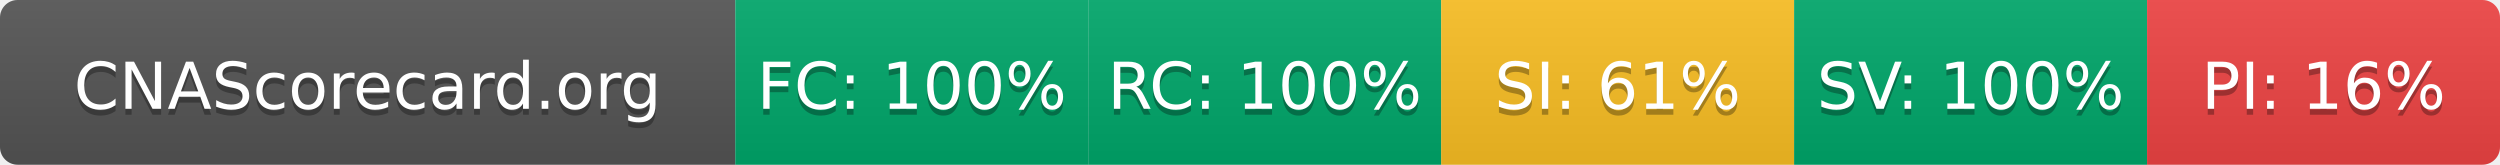
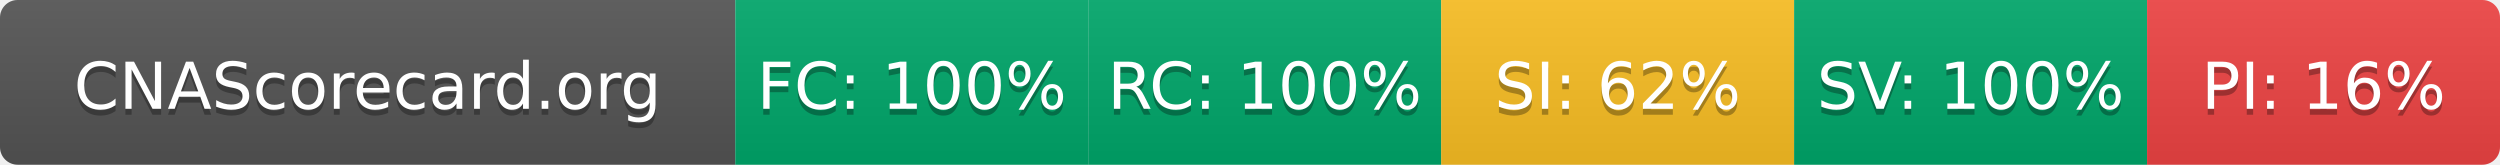
- <svg xmlns="http://www.w3.org/2000/svg" width="425" height="28" role="img" aria-label="CNAScorecard.org: FC:100% RC:100% SI:61% SV:100% PI:16%">
+ <svg xmlns="http://www.w3.org/2000/svg" width="425" height="28" role="img" aria-label="CNAScorecard.org: FC:100% RC:100% SI:62% SV:100% PI:16%">
  <linearGradient id="s" x2="0" y2="100%">
    <stop offset="0" stop-color="#bbb" stop-opacity=".1" />
    <stop offset="1" stop-opacity=".1" />
  </linearGradient>
  <clipPath id="r">
    <rect width="425" height="28" rx="3" fill="#fff" />
  </clipPath>
  <g clip-path="url(#r)">
    <rect width="125" height="28" fill="#555" />
    <rect x="125" width="60" height="28" fill="#00A86B" />
    <rect x="185" width="60" height="28" fill="#00A86B" />
    <rect x="245" width="60" height="28" fill="#FBBF24" />
    <rect x="305" width="60" height="28" fill="#00A86B" />
    <rect x="365" width="60" height="28" fill="#EF4444" />
    <rect width="425" height="28" fill="url(#s)" />
  </g>
  <g fill="#fff" text-anchor="middle" font-family="Verdana,Geneva,DejaVu Sans,sans-serif" text-rendering="geometricPrecision" font-size="110">
    <text aria-hidden="true" x="625" y="195" fill="#010101" fill-opacity=".3" transform="scale(.1)" textLength="1050">CNAScorecard.org</text>
    <text x="625" y="185" transform="scale(.1)" fill="#fff" textLength="1050">CNAScorecard.org</text>
    <text aria-hidden="true" x="1550" y="195" fill="#010101" fill-opacity=".3" transform="scale(.1)" textLength="440">FC: 100%</text>
    <text x="1550" y="185" transform="scale(.1)" fill="#fff" textLength="440">FC: 100%</text>
    <text aria-hidden="true" x="2150" y="195" fill="#010101" fill-opacity=".3" transform="scale(.1)" textLength="440">RC: 100%</text>
    <text x="2150" y="185" transform="scale(.1)" fill="#fff" textLength="440">RC: 100%</text>
-     <text aria-hidden="true" x="2750" y="195" fill="#010101" fill-opacity=".3" transform="scale(.1)" textLength="385">SI: 61%</text>
-     <text x="2750" y="185" transform="scale(.1)" fill="#fff" textLength="385">SI: 61%</text>
+     <text aria-hidden="true" x="2750" y="195" fill="#010101" fill-opacity=".3" transform="scale(.1)" textLength="385">SI: 62%</text>
+     <text x="2750" y="185" transform="scale(.1)" fill="#fff" textLength="385">SI: 62%</text>
    <text aria-hidden="true" x="3350" y="195" fill="#010101" fill-opacity=".3" transform="scale(.1)" textLength="440">SV: 100%</text>
    <text x="3350" y="185" transform="scale(.1)" fill="#fff" textLength="440">SV: 100%</text>
    <text aria-hidden="true" x="3950" y="195" fill="#010101" fill-opacity=".3" transform="scale(.1)" textLength="385">PI: 16%</text>
    <text x="3950" y="185" transform="scale(.1)" fill="#fff" textLength="385">PI: 16%</text>
  </g>
</svg>
